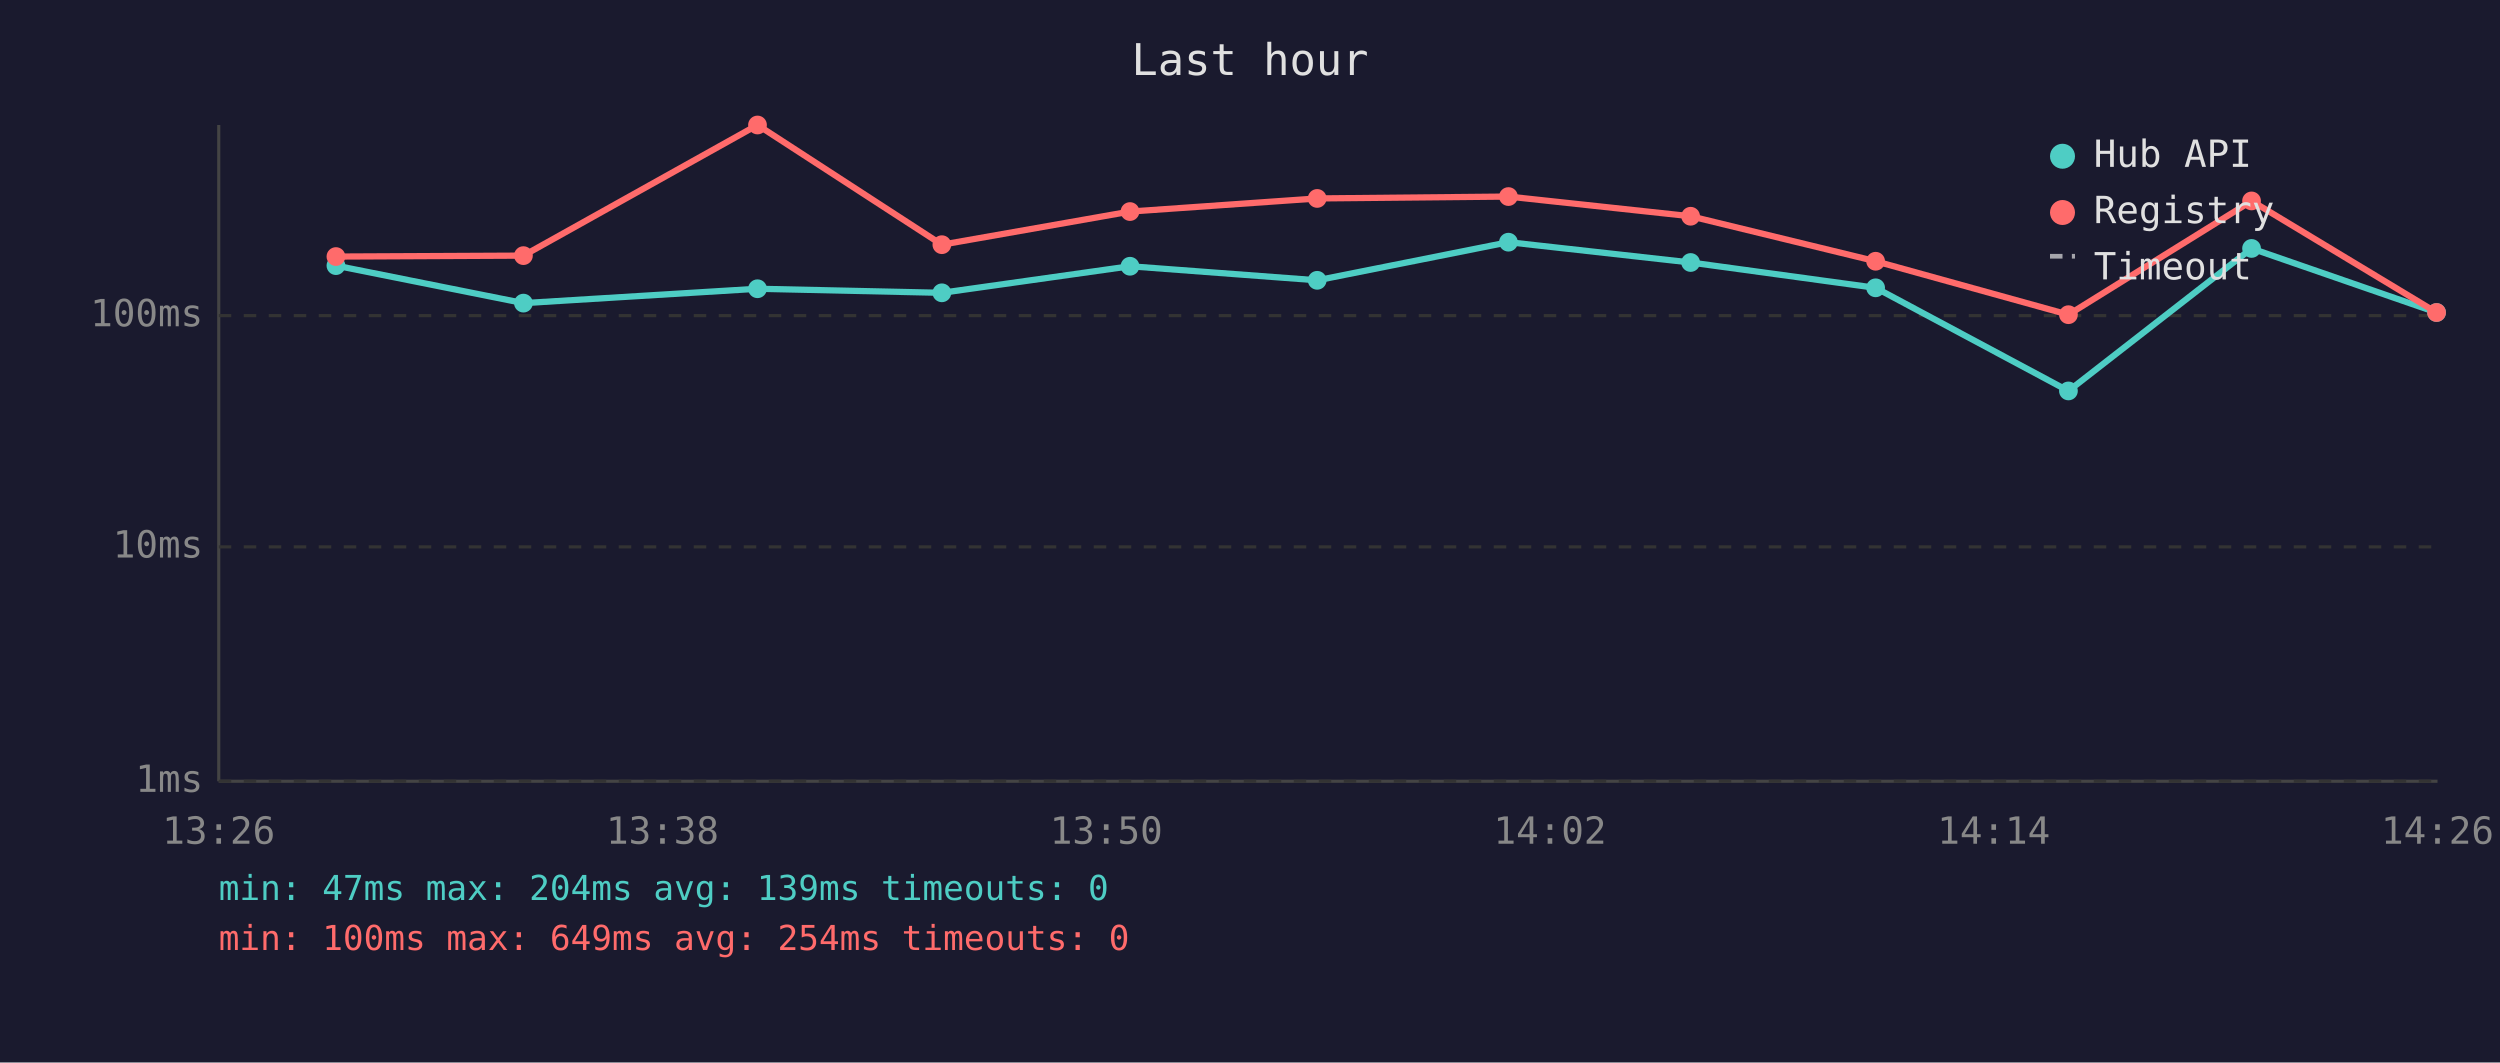
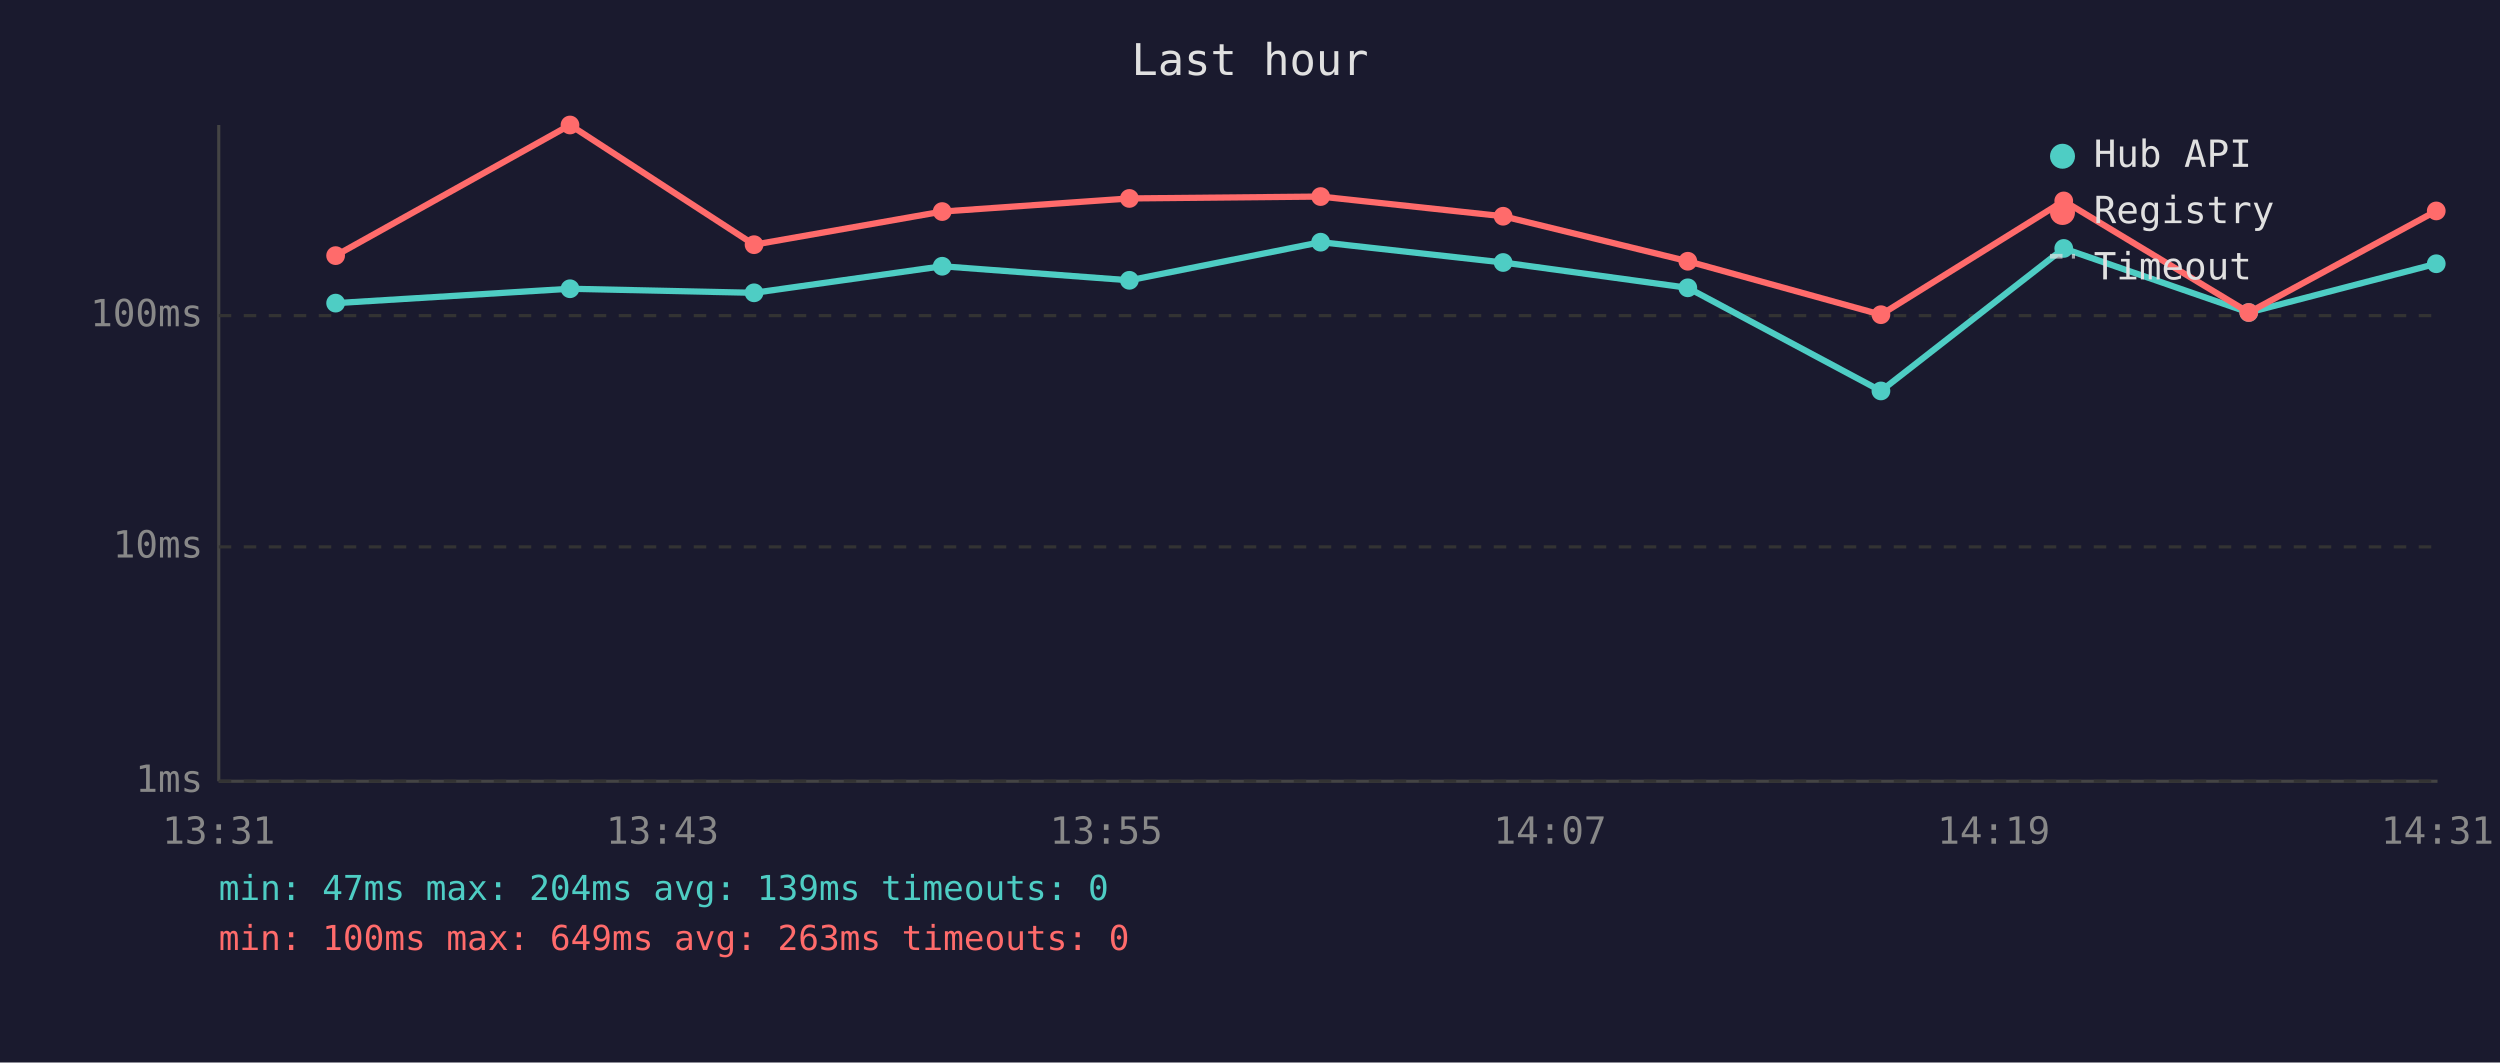
<svg xmlns="http://www.w3.org/2000/svg" viewBox="0 0 800 340" font-family="monospace" font-size="12">
  <rect width="800" height="340" fill="#1a1a2e" />
  <text x="400" y="24" fill="#e0e0e0" font-size="14" text-anchor="middle">Last hour</text>
  <line x1="70" y1="40" x2="70" y2="250" stroke="#444" stroke-width="1" />
  <line x1="70" y1="250" x2="780" y2="250" stroke="#444" stroke-width="1" />
  <line x1="70" y1="250" x2="780" y2="250" stroke="#333" stroke-width="1" stroke-dasharray="4" />
  <text x="65" y="250" fill="#888" text-anchor="end" dominant-baseline="middle">1ms</text>
  <line x1="70" y1="175" x2="780" y2="175" stroke="#333" stroke-width="1" stroke-dasharray="4" />
  <text x="65" y="175" fill="#888" text-anchor="end" dominant-baseline="middle">10ms</text>
  <line x1="70" y1="101" x2="780" y2="101" stroke="#333" stroke-width="1" stroke-dasharray="4" />
  <text x="65" y="101" fill="#888" text-anchor="end" dominant-baseline="middle">100ms</text>
-   <text x="70" y="270" fill="#888" text-anchor="middle">13:26</text>
-   <text x="212" y="270" fill="#888" text-anchor="middle">13:38</text>
-   <text x="354" y="270" fill="#888" text-anchor="middle">13:50</text>
-   <text x="496" y="270" fill="#888" text-anchor="middle">14:02</text>
-   <text x="638" y="270" fill="#888" text-anchor="middle">14:14</text>
-   <text x="780" y="270" fill="#888" text-anchor="middle">14:26</text>
-   <polyline points="107.5,85.0 167.5,97.0 242.4,92.4 301.4,93.7 361.6,85.2 421.5,89.7 482.7,77.5 541.0,84.0 600.2,92.1 661.9,125.1 720.5,79.5 779.7,100.0" fill="none" stroke="#4ecdc4" stroke-width="2" opacity="1" />
-   <circle cx="107.5" cy="85.0" r="3" fill="#4ecdc4" />
-   <circle cx="167.5" cy="97.0" r="3" fill="#4ecdc4" />
-   <circle cx="242.4" cy="92.4" r="3" fill="#4ecdc4" />
-   <circle cx="301.4" cy="93.7" r="3" fill="#4ecdc4" />
-   <circle cx="361.6" cy="85.2" r="3" fill="#4ecdc4" />
-   <circle cx="421.5" cy="89.7" r="3" fill="#4ecdc4" />
-   <circle cx="482.7" cy="77.5" r="3" fill="#4ecdc4" />
-   <circle cx="541.0" cy="84.0" r="3" fill="#4ecdc4" />
-   <circle cx="600.2" cy="92.1" r="3" fill="#4ecdc4" />
-   <circle cx="661.9" cy="125.1" r="3" fill="#4ecdc4" />
-   <circle cx="720.5" cy="79.5" r="3" fill="#4ecdc4" />
-   <circle cx="779.7" cy="100.0" r="3" fill="#4ecdc4" />
-   <polyline points="107.5,82.1 167.5,81.8 242.4,40.0 301.4,78.3 361.6,67.7 421.5,63.5 482.7,62.9 541.0,69.2 600.2,83.6 661.9,100.7 720.5,64.3 779.7,100.0" fill="none" stroke="#ff6b6b" stroke-width="2" opacity="1" />
-   <circle cx="107.5" cy="82.1" r="3" fill="#ff6b6b" />
-   <circle cx="167.5" cy="81.8" r="3" fill="#ff6b6b" />
-   <circle cx="242.4" cy="40.0" r="3" fill="#ff6b6b" />
-   <circle cx="301.4" cy="78.3" r="3" fill="#ff6b6b" />
-   <circle cx="361.6" cy="67.7" r="3" fill="#ff6b6b" />
-   <circle cx="421.5" cy="63.5" r="3" fill="#ff6b6b" />
-   <circle cx="482.7" cy="62.9" r="3" fill="#ff6b6b" />
-   <circle cx="541.0" cy="69.2" r="3" fill="#ff6b6b" />
-   <circle cx="600.2" cy="83.6" r="3" fill="#ff6b6b" />
-   <circle cx="661.9" cy="100.7" r="3" fill="#ff6b6b" />
-   <circle cx="720.5" cy="64.3" r="3" fill="#ff6b6b" />
-   <circle cx="779.7" cy="100.0" r="3" fill="#ff6b6b" />
+   <text x="70" y="270" fill="#888" text-anchor="middle">13:31</text>
+   <text x="212" y="270" fill="#888" text-anchor="middle">13:43</text>
+   <text x="354" y="270" fill="#888" text-anchor="middle">13:55</text>
+   <text x="496" y="270" fill="#888" text-anchor="middle">14:07</text>
+   <text x="638" y="270" fill="#888" text-anchor="middle">14:19</text>
+   <text x="780" y="270" fill="#888" text-anchor="middle">14:31</text>
+   <polyline points="107.4,97.0 182.4,92.4 241.3,93.7 301.5,85.2 361.4,89.7 422.6,77.5 481.0,84.0 540.1,92.1 601.9,125.1 660.4,79.5 719.6,100.0 779.6,84.4" fill="none" stroke="#4ecdc4" stroke-width="2" opacity="1" />
+   <circle cx="107.4" cy="97.0" r="3" fill="#4ecdc4" />
+   <circle cx="182.4" cy="92.4" r="3" fill="#4ecdc4" />
+   <circle cx="241.3" cy="93.7" r="3" fill="#4ecdc4" />
+   <circle cx="301.5" cy="85.2" r="3" fill="#4ecdc4" />
+   <circle cx="361.4" cy="89.7" r="3" fill="#4ecdc4" />
+   <circle cx="422.6" cy="77.5" r="3" fill="#4ecdc4" />
+   <circle cx="481.0" cy="84.0" r="3" fill="#4ecdc4" />
+   <circle cx="540.1" cy="92.1" r="3" fill="#4ecdc4" />
+   <circle cx="601.9" cy="125.1" r="3" fill="#4ecdc4" />
+   <circle cx="660.4" cy="79.5" r="3" fill="#4ecdc4" />
+   <circle cx="719.6" cy="100.0" r="3" fill="#4ecdc4" />
+   <circle cx="779.6" cy="84.4" r="3" fill="#4ecdc4" />
+   <polyline points="107.4,81.8 182.4,40.0 241.3,78.3 301.5,67.7 361.4,63.5 422.6,62.9 481.0,69.2 540.1,83.6 601.9,100.7 660.4,64.3 719.6,100.0 779.6,67.5" fill="none" stroke="#ff6b6b" stroke-width="2" opacity="1" />
+   <circle cx="107.4" cy="81.8" r="3" fill="#ff6b6b" />
+   <circle cx="182.4" cy="40.0" r="3" fill="#ff6b6b" />
+   <circle cx="241.3" cy="78.3" r="3" fill="#ff6b6b" />
+   <circle cx="301.5" cy="67.7" r="3" fill="#ff6b6b" />
+   <circle cx="361.4" cy="63.5" r="3" fill="#ff6b6b" />
+   <circle cx="422.6" cy="62.9" r="3" fill="#ff6b6b" />
+   <circle cx="481.0" cy="69.2" r="3" fill="#ff6b6b" />
+   <circle cx="540.1" cy="83.6" r="3" fill="#ff6b6b" />
+   <circle cx="601.9" cy="100.7" r="3" fill="#ff6b6b" />
+   <circle cx="660.4" cy="64.3" r="3" fill="#ff6b6b" />
+   <circle cx="719.6" cy="100.0" r="3" fill="#ff6b6b" />
+   <circle cx="779.6" cy="67.5" r="3" fill="#ff6b6b" />
  <circle cx="660" cy="50" r="4" fill="#4ecdc4" />
  <text x="670" y="50" fill="#e0e0e0" dominant-baseline="middle">Hub API</text>
  <circle cx="660" cy="68" r="4" fill="#ff6b6b" />
  <text x="670" y="68" fill="#e0e0e0" dominant-baseline="middle">Registry</text>
  <line x1="656" y1="82" x2="664" y2="82" stroke="#e0e0e0" stroke-width="1.5" stroke-dasharray="4,3" opacity="0.7" />
  <text x="670" y="86" fill="#e0e0e0" dominant-baseline="middle">Timeout</text>
  <text x="70" y="288" fill="#4ecdc4" font-size="11">min: 47ms  max: 204ms  avg: 139ms  timeouts: 0</text>
-   <text x="70" y="304" fill="#ff6b6b" font-size="11">min: 100ms  max: 649ms  avg: 254ms  timeouts: 0</text>
+   <text x="70" y="304" fill="#ff6b6b" font-size="11">min: 100ms  max: 649ms  avg: 263ms  timeouts: 0</text>
</svg>
